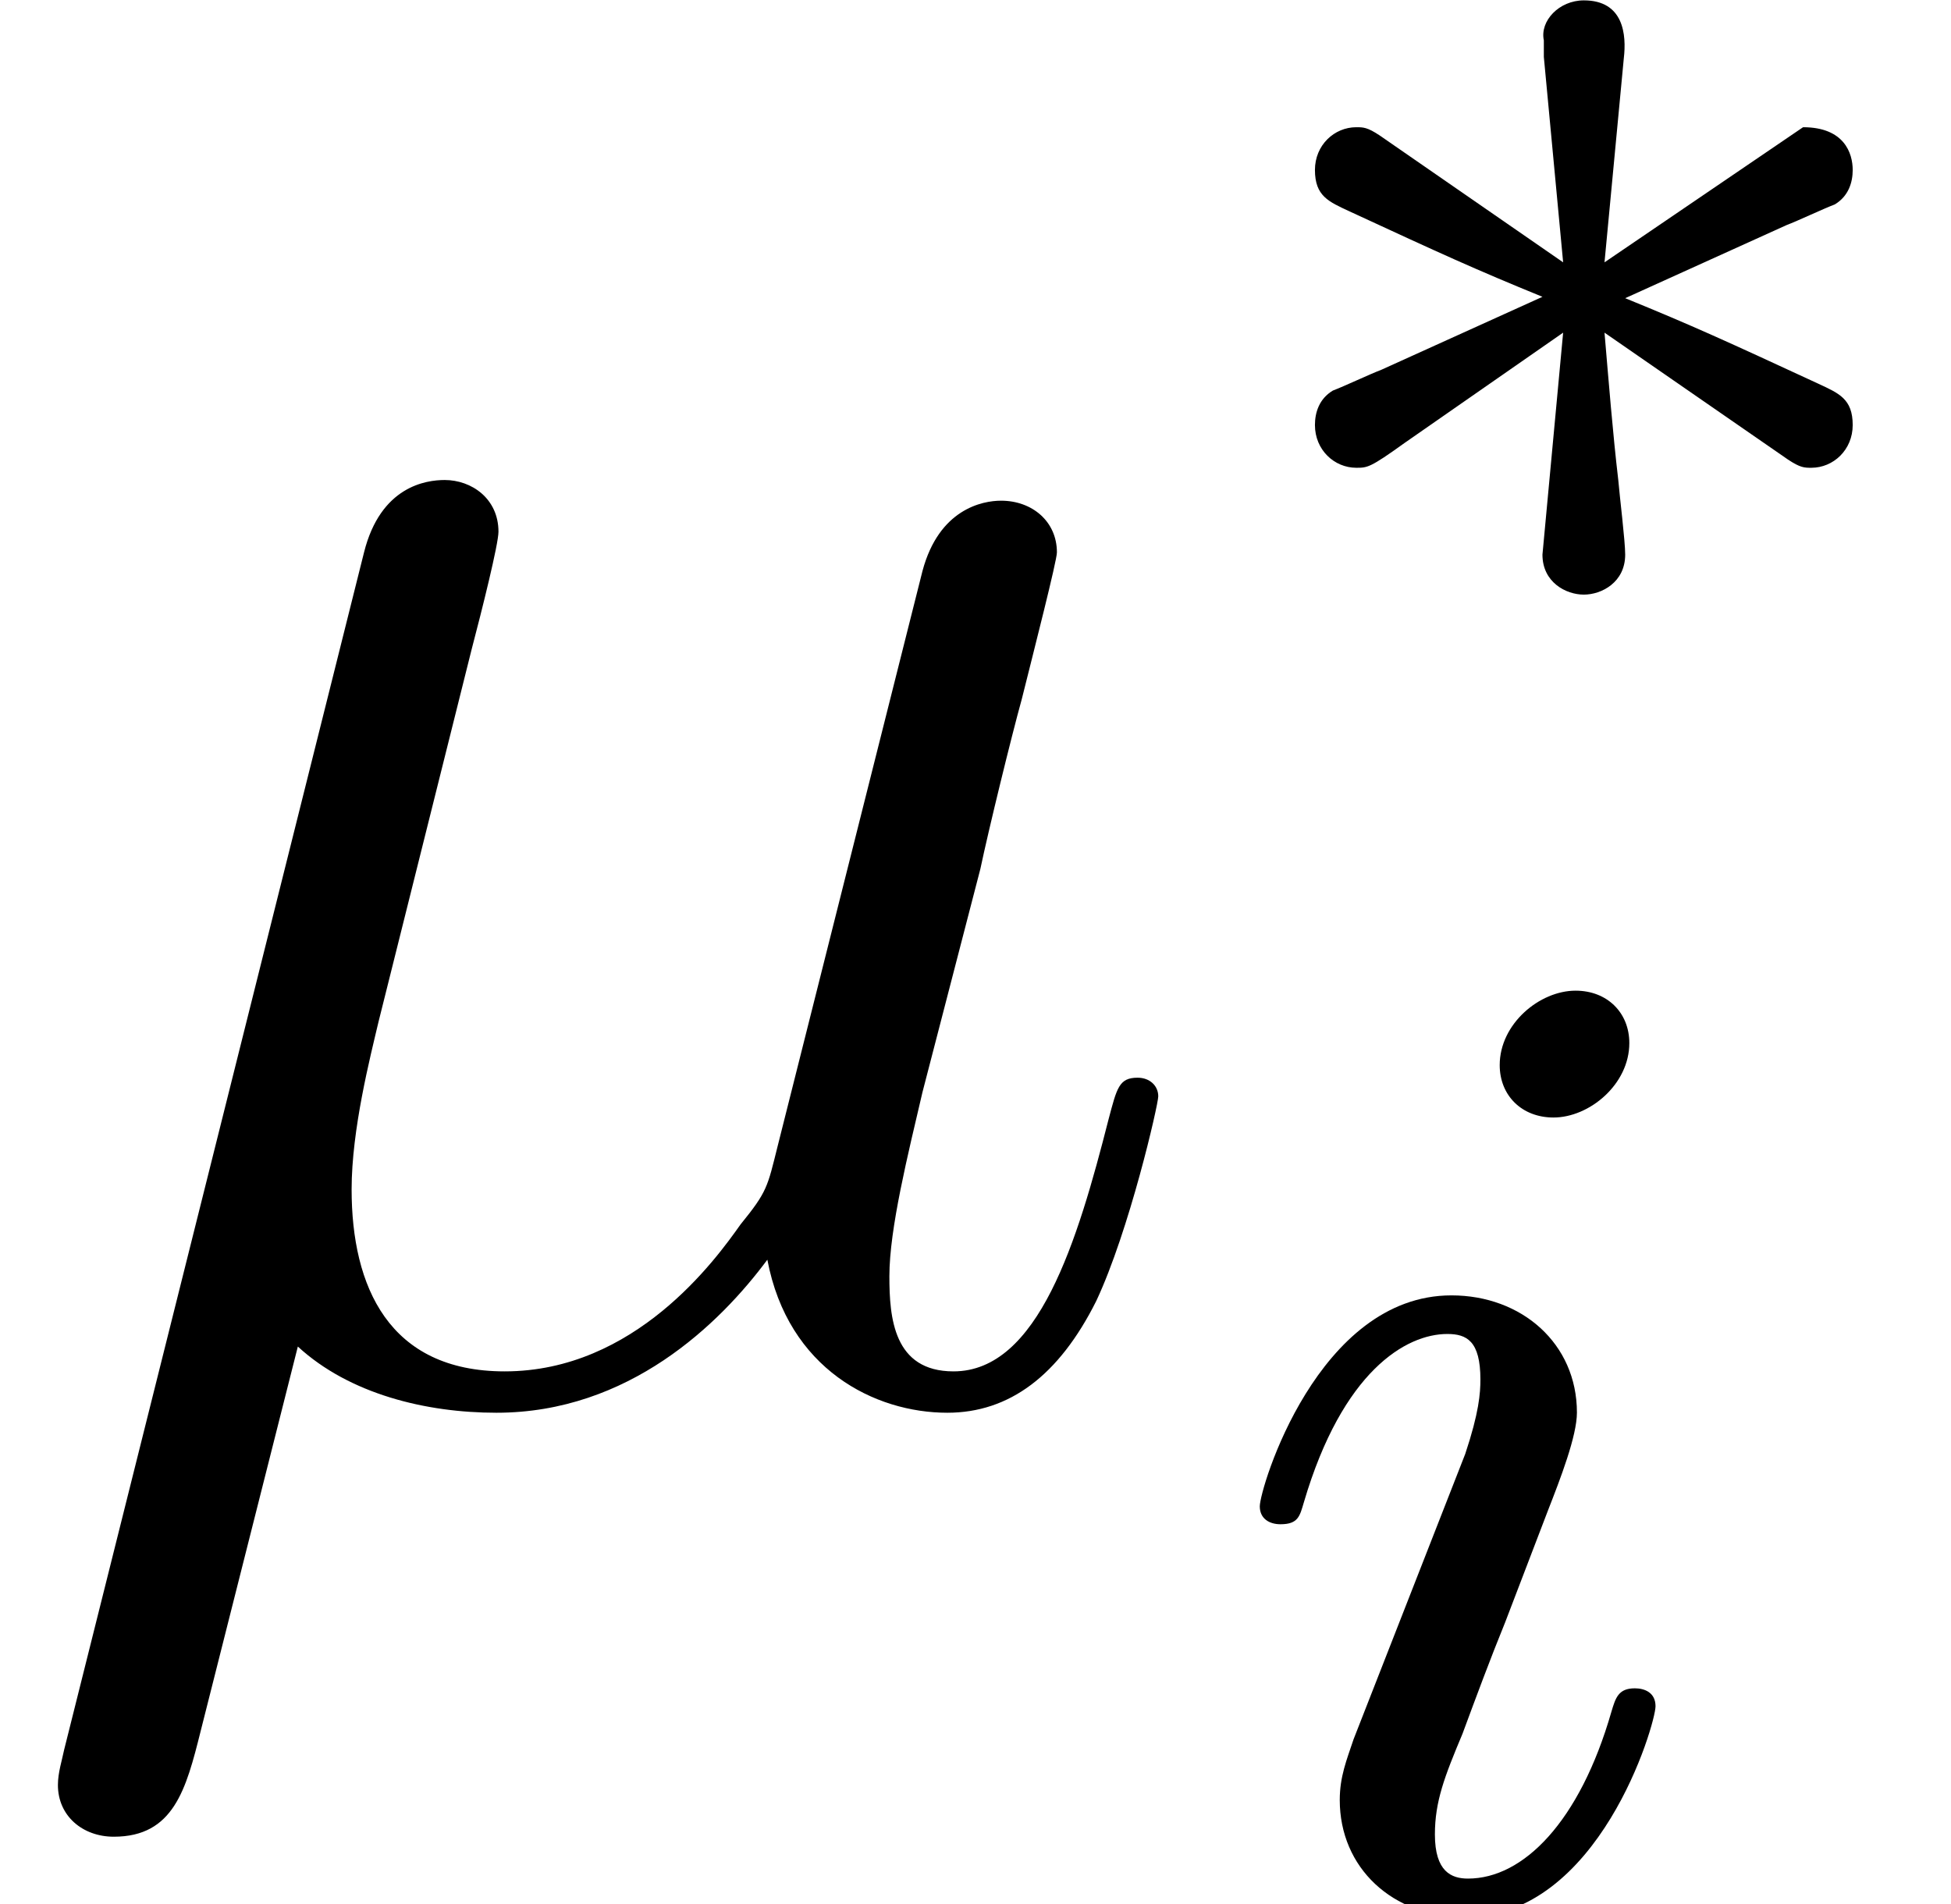
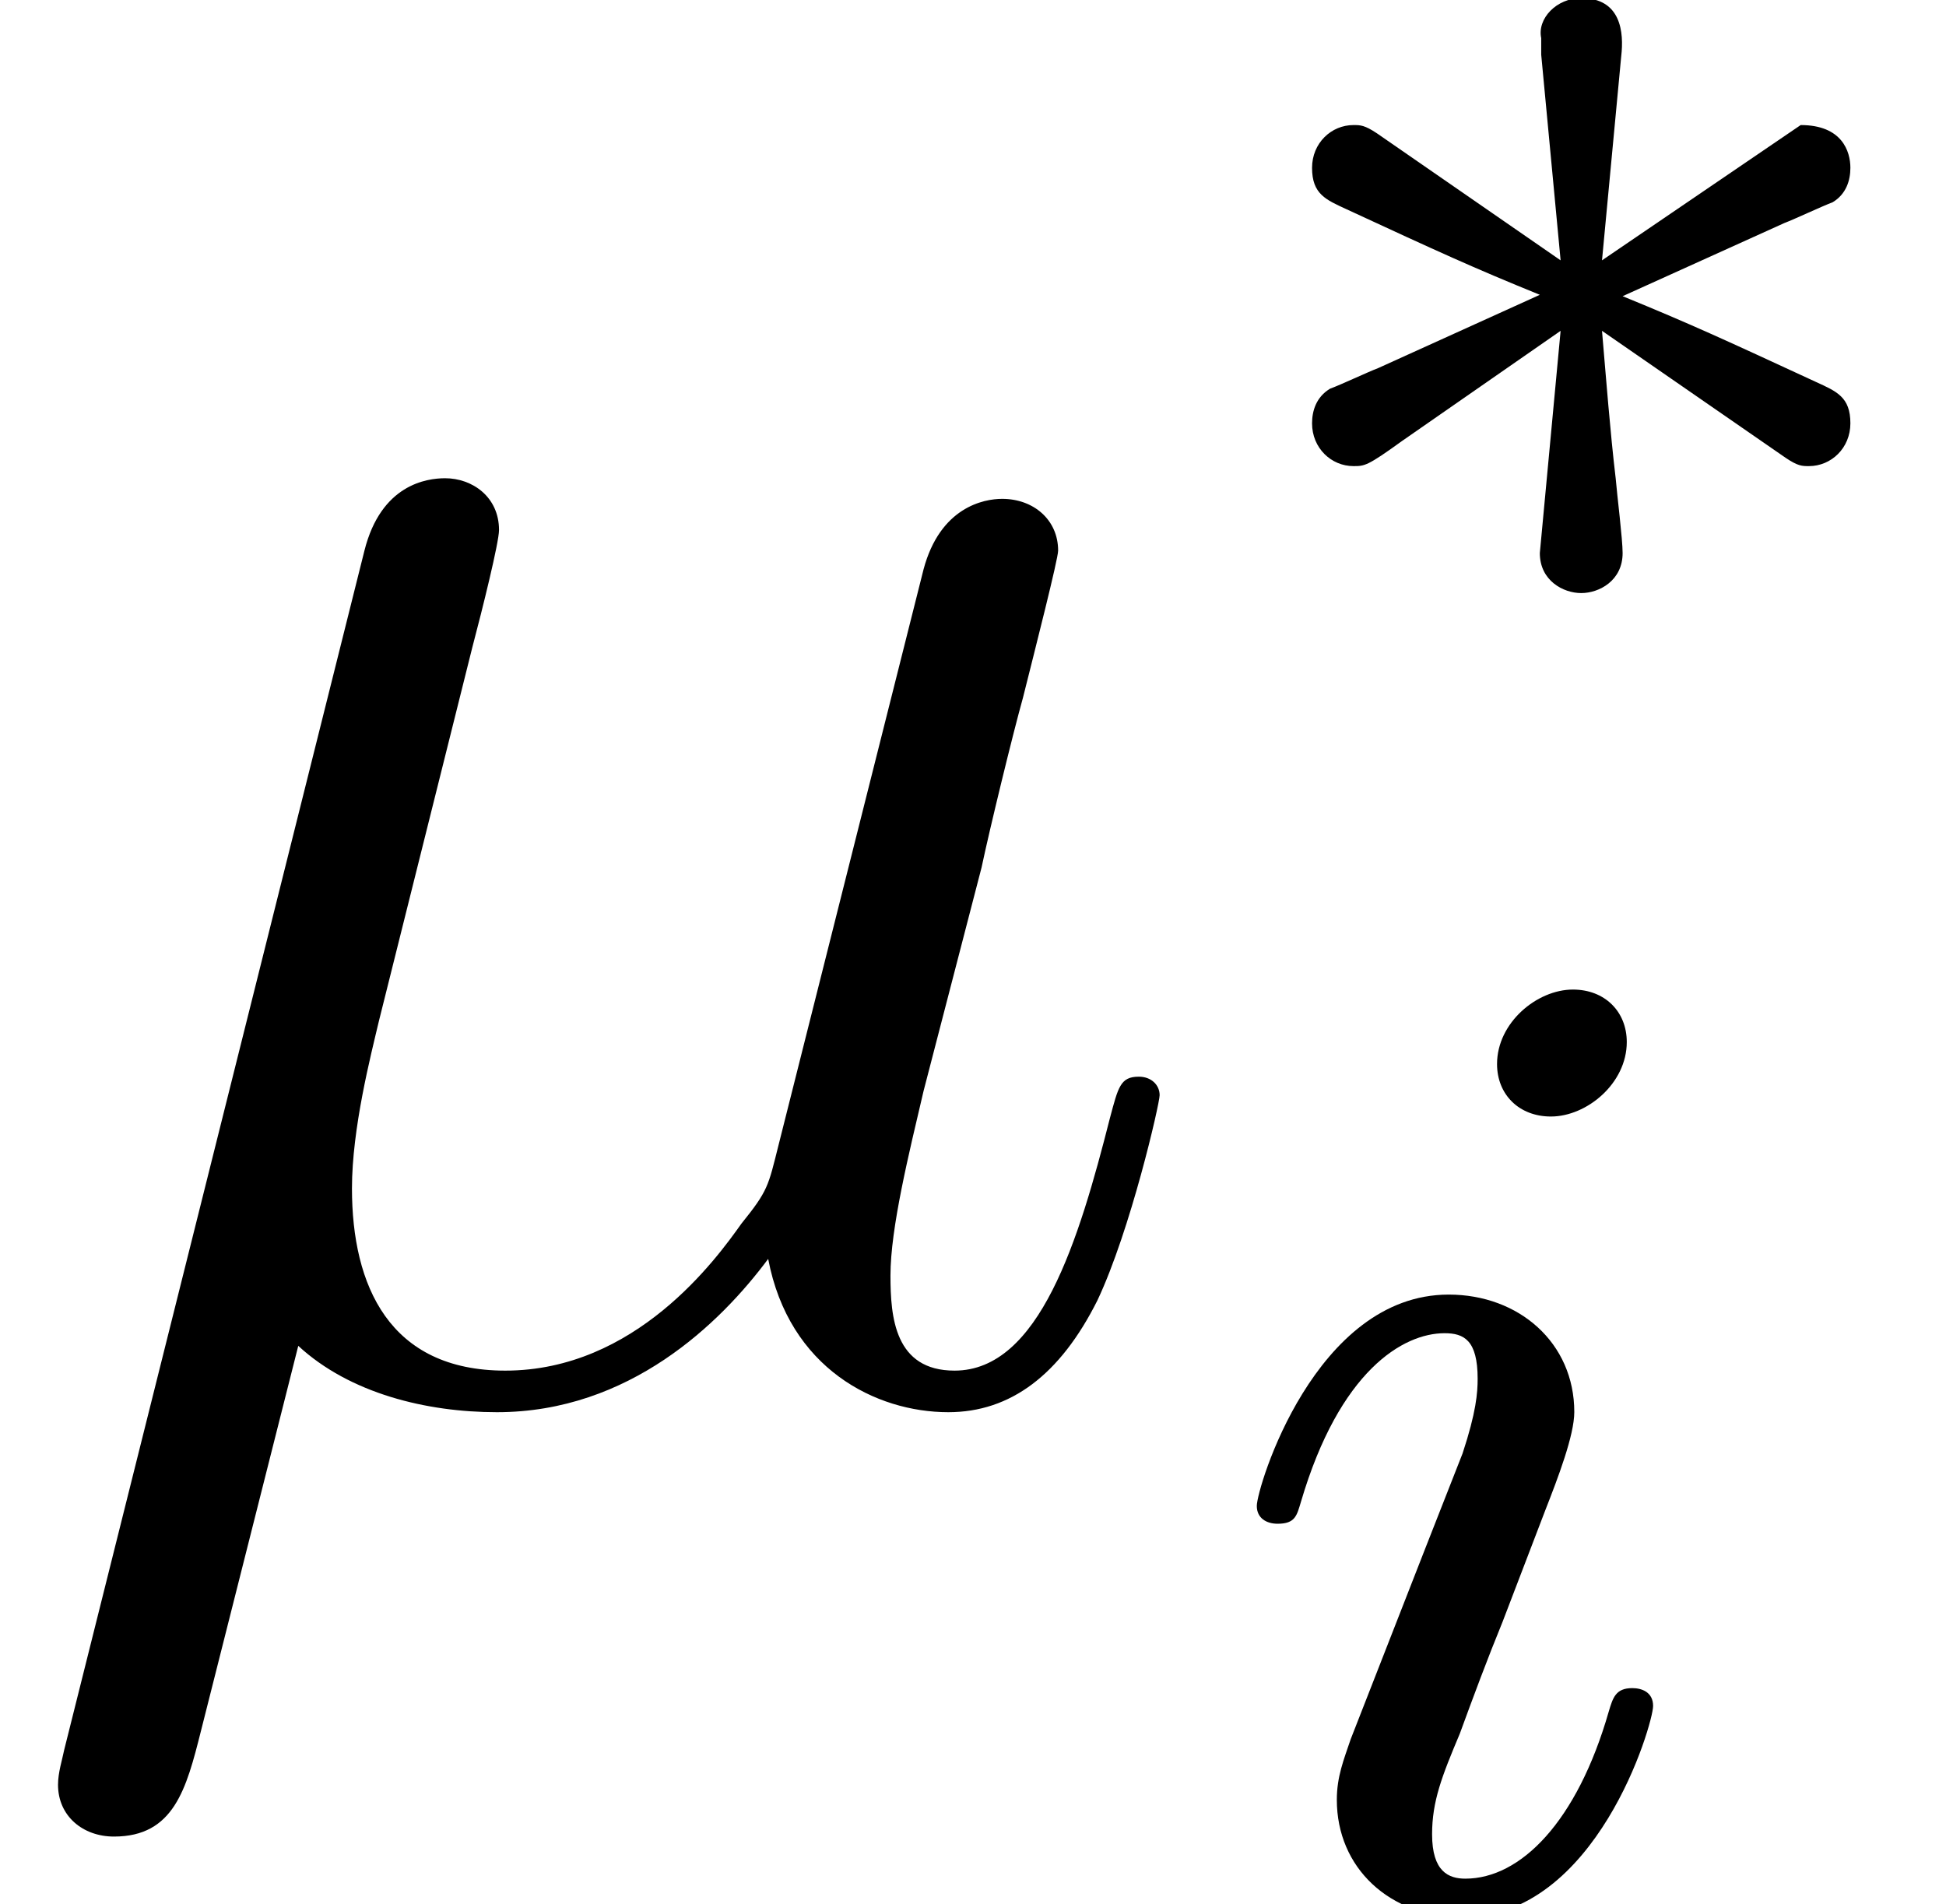
- <svg xmlns="http://www.w3.org/2000/svg" xmlns:xlink="http://www.w3.org/1999/xlink" height="11.002pt" version="1.1" viewBox="0 -8.047 11.277 11.002" width="11.277pt">
+ <svg xmlns="http://www.w3.org/2000/svg" xmlns:xlink="http://www.w3.org/1999/xlink" height="10.988pt" version="1.1" viewBox="0 -8.033 11.235 10.988" width="11.235pt">
  <defs>
-     <path d="M1.728 -0.264C2.028 0.012 2.472 0.12 2.88 0.12C3.648 0.12 4.176 -0.396 4.452 -0.768C4.572 -0.132 5.076 0.12 5.496 0.12C5.856 0.12 6.144 -0.096 6.36 -0.528C6.552 -0.936 6.72 -1.668 6.72 -1.716C6.72 -1.776 6.672 -1.824 6.6 -1.824C6.492 -1.824 6.48 -1.764 6.432 -1.584C6.252 -0.876 6.024 -0.12 5.532 -0.12C5.184 -0.12 5.16 -0.432 5.16 -0.672C5.16 -0.948 5.268 -1.38 5.352 -1.74L5.688 -3.036C5.736 -3.264 5.868 -3.804 5.928 -4.02C6 -4.308 6.132 -4.824 6.132 -4.872C6.132 -5.052 5.988 -5.172 5.808 -5.172C5.7 -5.172 5.448 -5.124 5.352 -4.764L4.512 -1.428C4.452 -1.188 4.452 -1.164 4.296 -0.972C4.152 -0.768 3.684 -0.12 2.928 -0.12C2.256 -0.12 2.04 -0.612 2.04 -1.176C2.04 -1.524 2.148 -1.944 2.196 -2.148L2.736 -4.308C2.796 -4.536 2.892 -4.92 2.892 -4.992C2.892 -5.184 2.736 -5.292 2.58 -5.292C2.472 -5.292 2.208 -5.256 2.112 -4.872L0.372 2.076C0.36 2.136 0.336 2.208 0.336 2.28C0.336 2.46 0.48 2.58 0.66 2.58C1.008 2.58 1.08 2.304 1.164 1.968L1.728 -0.264Z" id="g0-22" />
-     <path d="M3.304 -1.056C3.376 -1.008 3.4 -1.008 3.44 -1.008C3.568 -1.008 3.68 -1.112 3.68 -1.256C3.68 -1.408 3.6 -1.44 3.48 -1.496C2.944 -1.744 2.752 -1.832 2.36 -1.992L3.296 -2.416C3.36 -2.44 3.512 -2.512 3.576 -2.536C3.656 -2.584 3.68 -2.664 3.68 -2.736C3.68 -2.832 3.632 -2.984 3.392 -2.984L2.24 -2.2L2.352 -3.384C2.368 -3.52 2.352 -3.72 2.12 -3.72C1.976 -3.72 1.864 -3.6 1.888 -3.488V-3.392L2 -2.2L0.936 -2.936C0.864 -2.984 0.84 -2.984 0.8 -2.984C0.672 -2.984 0.56 -2.88 0.56 -2.736C0.56 -2.584 0.64 -2.552 0.76 -2.496C1.296 -2.248 1.488 -2.16 1.88 -2L0.944 -1.576C0.88 -1.552 0.728 -1.48 0.664 -1.456C0.584 -1.408 0.56 -1.328 0.56 -1.256C0.56 -1.112 0.672 -1.008 0.8 -1.008C0.864 -1.008 0.88 -1.008 1.08 -1.152L2 -1.792L1.88 -0.504C1.88 -0.344 2.016 -0.272 2.12 -0.272S2.36 -0.344 2.36 -0.504C2.36 -0.584 2.328 -0.84 2.32 -0.936C2.288 -1.208 2.264 -1.512 2.24 -1.792L3.304 -1.056Z" id="g1-3" />
-     <path d="M2.384 -4.992C2.384 -5.168 2.256 -5.296 2.072 -5.296C1.864 -5.296 1.632 -5.104 1.632 -4.864C1.632 -4.688 1.76 -4.56 1.944 -4.56C2.152 -4.56 2.384 -4.752 2.384 -4.992ZM1.216 -2.056L0.784 -0.952C0.744 -0.832 0.704 -0.736 0.704 -0.6C0.704 -0.208 1.008 0.08 1.432 0.08C2.208 0.08 2.536 -1.04 2.536 -1.144C2.536 -1.224 2.472 -1.248 2.416 -1.248C2.32 -1.248 2.304 -1.192 2.28 -1.112C2.096 -0.472 1.768 -0.144 1.448 -0.144C1.352 -0.144 1.256 -0.184 1.256 -0.4C1.256 -0.592 1.312 -0.736 1.416 -0.984C1.496 -1.2 1.576 -1.416 1.664 -1.632L1.912 -2.28C1.984 -2.464 2.08 -2.712 2.08 -2.848C2.08 -3.248 1.76 -3.528 1.352 -3.528C0.576 -3.528 0.24 -2.408 0.24 -2.304C0.24 -2.232 0.296 -2.2 0.36 -2.2C0.464 -2.2 0.472 -2.248 0.496 -2.328C0.72 -3.088 1.088 -3.304 1.328 -3.304C1.44 -3.304 1.52 -3.264 1.52 -3.04C1.52 -2.96 1.512 -2.848 1.432 -2.608L1.216 -2.056Z" id="g2-105" />
+     <path d="M3.292 -1.052C3.363 -1.004 3.387 -1.004 3.427 -1.004C3.555 -1.004 3.666 -1.108 3.666 -1.251C3.666 -1.403 3.587 -1.435 3.467 -1.49C2.933 -1.737 2.742 -1.825 2.351 -1.985L3.284 -2.407C3.347 -2.431 3.499 -2.503 3.563 -2.527C3.642 -2.574 3.666 -2.654 3.666 -2.726C3.666 -2.821 3.618 -2.973 3.379 -2.973L2.232 -2.192L2.343 -3.371C2.359 -3.507 2.343 -3.706 2.112 -3.706C1.969 -3.706 1.857 -3.587 1.881 -3.475V-3.379L1.993 -2.192L0.933 -2.925C0.861 -2.973 0.837 -2.973 0.797 -2.973C0.669 -2.973 0.558 -2.869 0.558 -2.726C0.558 -2.574 0.638 -2.542 0.757 -2.487C1.291 -2.24 1.482 -2.152 1.873 -1.993L0.94 -1.57C0.877 -1.546 0.725 -1.474 0.662 -1.451C0.582 -1.403 0.558 -1.323 0.558 -1.251C0.558 -1.108 0.669 -1.004 0.797 -1.004C0.861 -1.004 0.877 -1.004 1.076 -1.148L1.993 -1.785L1.873 -0.502C1.873 -0.343 2.008 -0.271 2.112 -0.271S2.351 -0.343 2.351 -0.502C2.351 -0.582 2.319 -0.837 2.311 -0.933C2.279 -1.203 2.256 -1.506 2.232 -1.785L3.292 -1.052Z" id="g0-3" />
+     <path d="M1.722 -0.263C2.02 0.012 2.463 0.12 2.869 0.12C3.634 0.12 4.16 -0.395 4.435 -0.765C4.555 -0.132 5.057 0.12 5.475 0.12C5.834 0.12 6.121 -0.096 6.336 -0.526C6.528 -0.933 6.695 -1.662 6.695 -1.71C6.695 -1.769 6.647 -1.817 6.575 -1.817C6.468 -1.817 6.456 -1.757 6.408 -1.578C6.229 -0.873 6.001 -0.12 5.511 -0.12C5.165 -0.12 5.141 -0.43 5.141 -0.669C5.141 -0.944 5.248 -1.375 5.332 -1.734L5.667 -3.025C5.715 -3.252 5.846 -3.79 5.906 -4.005C5.978 -4.292 6.109 -4.806 6.109 -4.854C6.109 -5.033 5.966 -5.153 5.786 -5.153C5.679 -5.153 5.428 -5.105 5.332 -4.746L4.495 -1.423C4.435 -1.184 4.435 -1.16 4.28 -0.968C4.136 -0.765 3.67 -0.12 2.917 -0.12C2.248 -0.12 2.032 -0.61 2.032 -1.172C2.032 -1.518 2.14 -1.937 2.188 -2.14L2.726 -4.292C2.786 -4.519 2.881 -4.902 2.881 -4.973C2.881 -5.165 2.726 -5.272 2.57 -5.272C2.463 -5.272 2.2 -5.236 2.104 -4.854L0.371 2.068C0.359 2.128 0.335 2.2 0.335 2.271C0.335 2.451 0.478 2.57 0.658 2.57C1.004 2.57 1.076 2.295 1.16 1.961L1.722 -0.263Z" id="g2-22" />
+     <path d="M2.375 -4.973C2.375 -5.149 2.248 -5.276 2.064 -5.276C1.857 -5.276 1.626 -5.085 1.626 -4.846C1.626 -4.67 1.753 -4.543 1.937 -4.543C2.144 -4.543 2.375 -4.734 2.375 -4.973ZM1.211 -2.048L0.781 -0.948C0.741 -0.829 0.701 -0.733 0.701 -0.598C0.701 -0.207 1.004 0.08 1.427 0.08C2.2 0.08 2.527 -1.036 2.527 -1.14C2.527 -1.219 2.463 -1.243 2.407 -1.243C2.311 -1.243 2.295 -1.188 2.271 -1.108C2.088 -0.47 1.761 -0.143 1.443 -0.143C1.347 -0.143 1.251 -0.183 1.251 -0.399C1.251 -0.59 1.307 -0.733 1.411 -0.98C1.49 -1.196 1.57 -1.411 1.658 -1.626L1.905 -2.271C1.977 -2.455 2.072 -2.702 2.072 -2.837C2.072 -3.236 1.753 -3.515 1.347 -3.515C0.574 -3.515 0.239 -2.399 0.239 -2.295C0.239 -2.224 0.295 -2.192 0.359 -2.192C0.462 -2.192 0.47 -2.24 0.494 -2.319C0.717 -3.076 1.084 -3.292 1.323 -3.292C1.435 -3.292 1.514 -3.252 1.514 -3.029C1.514 -2.949 1.506 -2.837 1.427 -2.598L1.211 -2.048Z" id="g1-105" />
  </defs>
-   <g id="page1" transform="matrix(0.996264 0 0 0.996264 0 0)">
-     <use x="0" xlink:href="#g0-22" y="0" />
-     <use x="7.069" xlink:href="#g1-3" y="-4.355" />
-     <use x="7.069" xlink:href="#g2-105" y="2.967" />
+   <g id="page1">
+     <use x="0" xlink:href="#g2-22" y="0" />
+     <use x="7.017" xlink:href="#g0-3" y="-4.338" />
+     <use x="7.017" xlink:href="#g1-105" y="2.956" />
  </g>
</svg>
